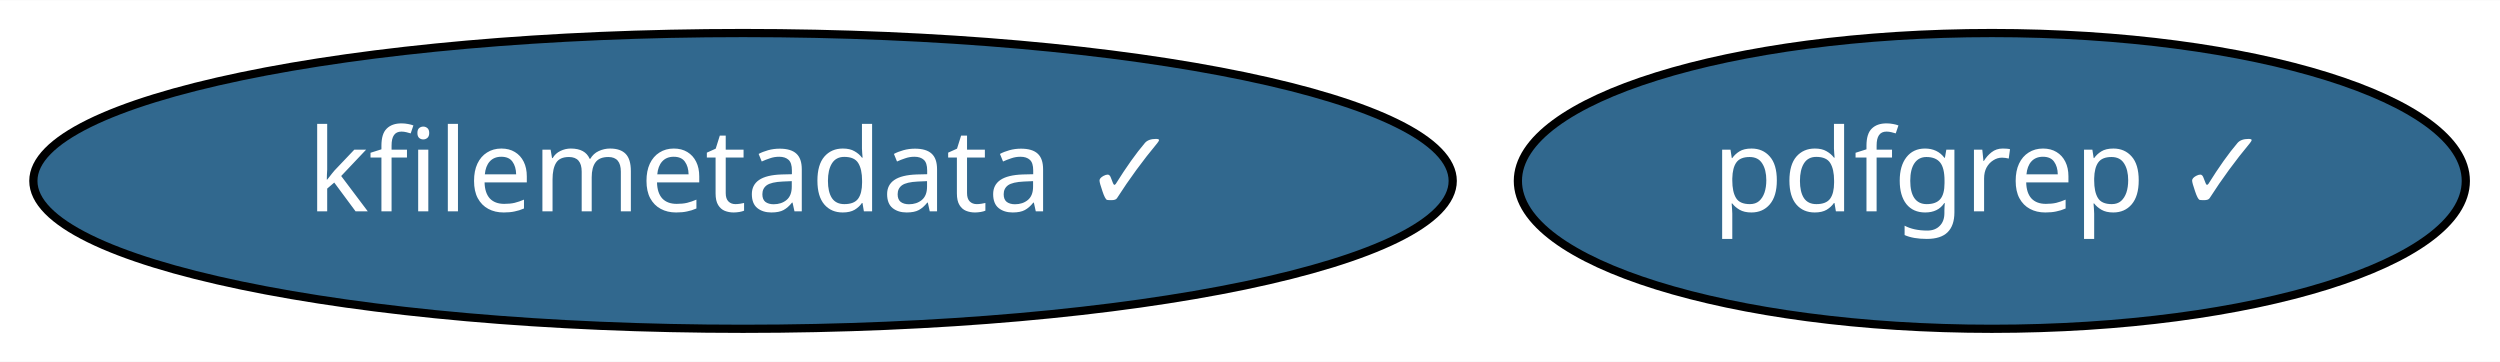
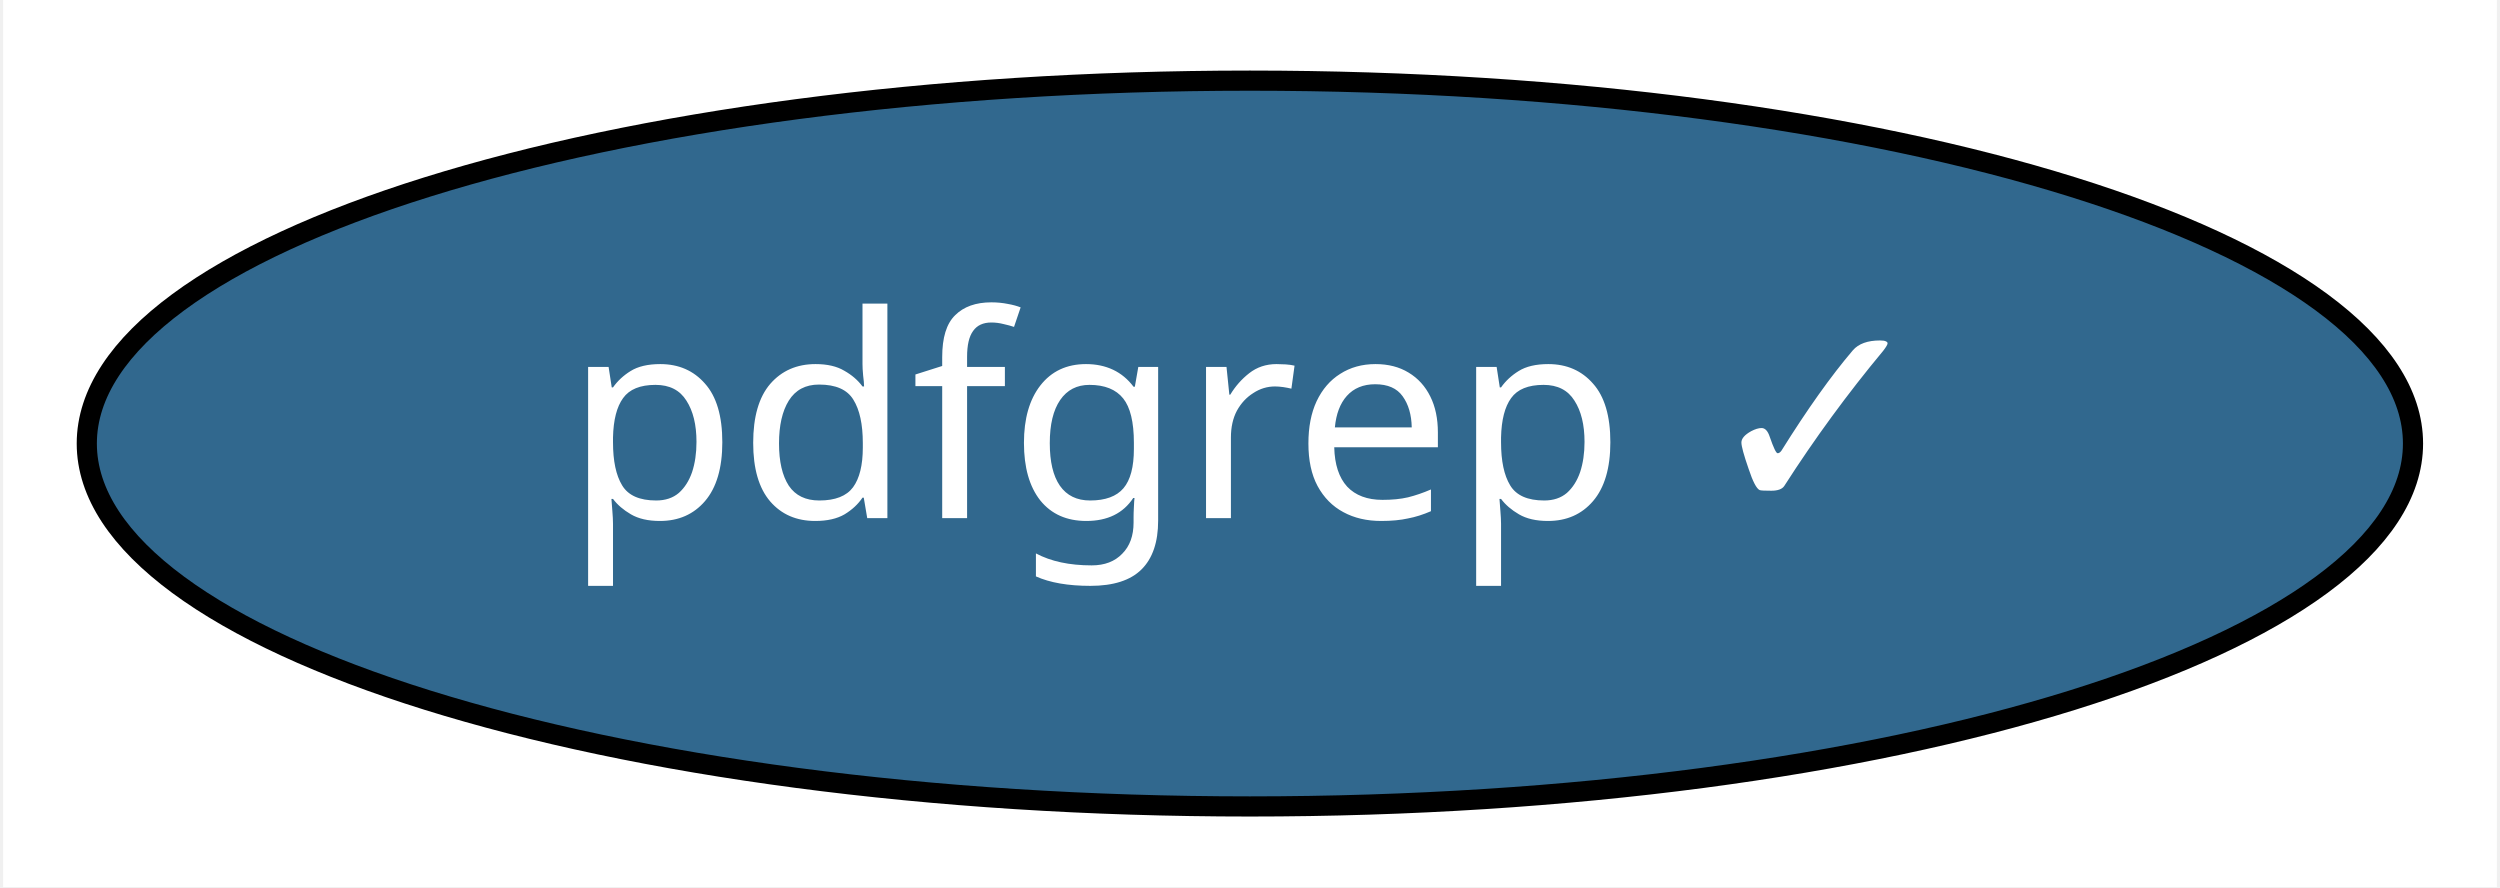
- <svg xmlns="http://www.w3.org/2000/svg" xmlns:xlink="http://www.w3.org/1999/xlink" width="304pt" height="44pt" viewBox="0.00 0.00 304.29 44.00">
+ <svg xmlns="http://www.w3.org/2000/svg" xmlns:xlink="http://www.w3.org/1999/xlink" width="124pt" height="44pt" viewBox="0.00 0.00 123.69 44.00">
  <g id="graph0" class="graph" transform="scale(1 1) rotate(0) translate(4 40)">
-     <polygon fill="white" stroke="transparent" points="-4,4 -4,-40 300.29,-40 300.29,4 -4,4" />
+     <polygon fill="white" stroke="transparent" points="-4,4 -4,-40 119.69,-40 119.69,4 -4,4" />
    <g id="node1" class="node">
      <g id="a_node1">
-         <a xlink:href="https://github.com/conda-forge/kfilemetadata-feedstock/pull/19" xlink:title="kfilemetadata ✓">
-           <ellipse fill="#31688e" stroke="black" cx="86.44" cy="-18" rx="86.38" ry="18" />
-           <text text-anchor="middle" x="86.44" y="-14.3" font-family="Times-Roman" font-size="14.00" fill="white">kfilemetadata ✓</text>
-         </a>
-       </g>
-     </g>
-     <g id="node2" class="node">
-       <g id="a_node2">
        <a xlink:href="https://github.com/conda-forge/pdfgrep-feedstock/pull/5" xlink:title="pdfgrep ✓">
-           <ellipse fill="#31688e" stroke="black" cx="238.44" cy="-18" rx="57.69" ry="18" />
-           <text text-anchor="middle" x="238.44" y="-14.3" font-family="Times-Roman" font-size="14.00" fill="white">pdfgrep ✓</text>
+           <ellipse fill="#31688e" stroke="black" cx="57.84" cy="-18" rx="57.69" ry="18" />
+           <text text-anchor="middle" x="57.84" y="-14.3" font-family="Times-Roman" font-size="14.00" fill="white">pdfgrep ✓</text>
        </a>
      </g>
    </g>
  </g>
</svg>
